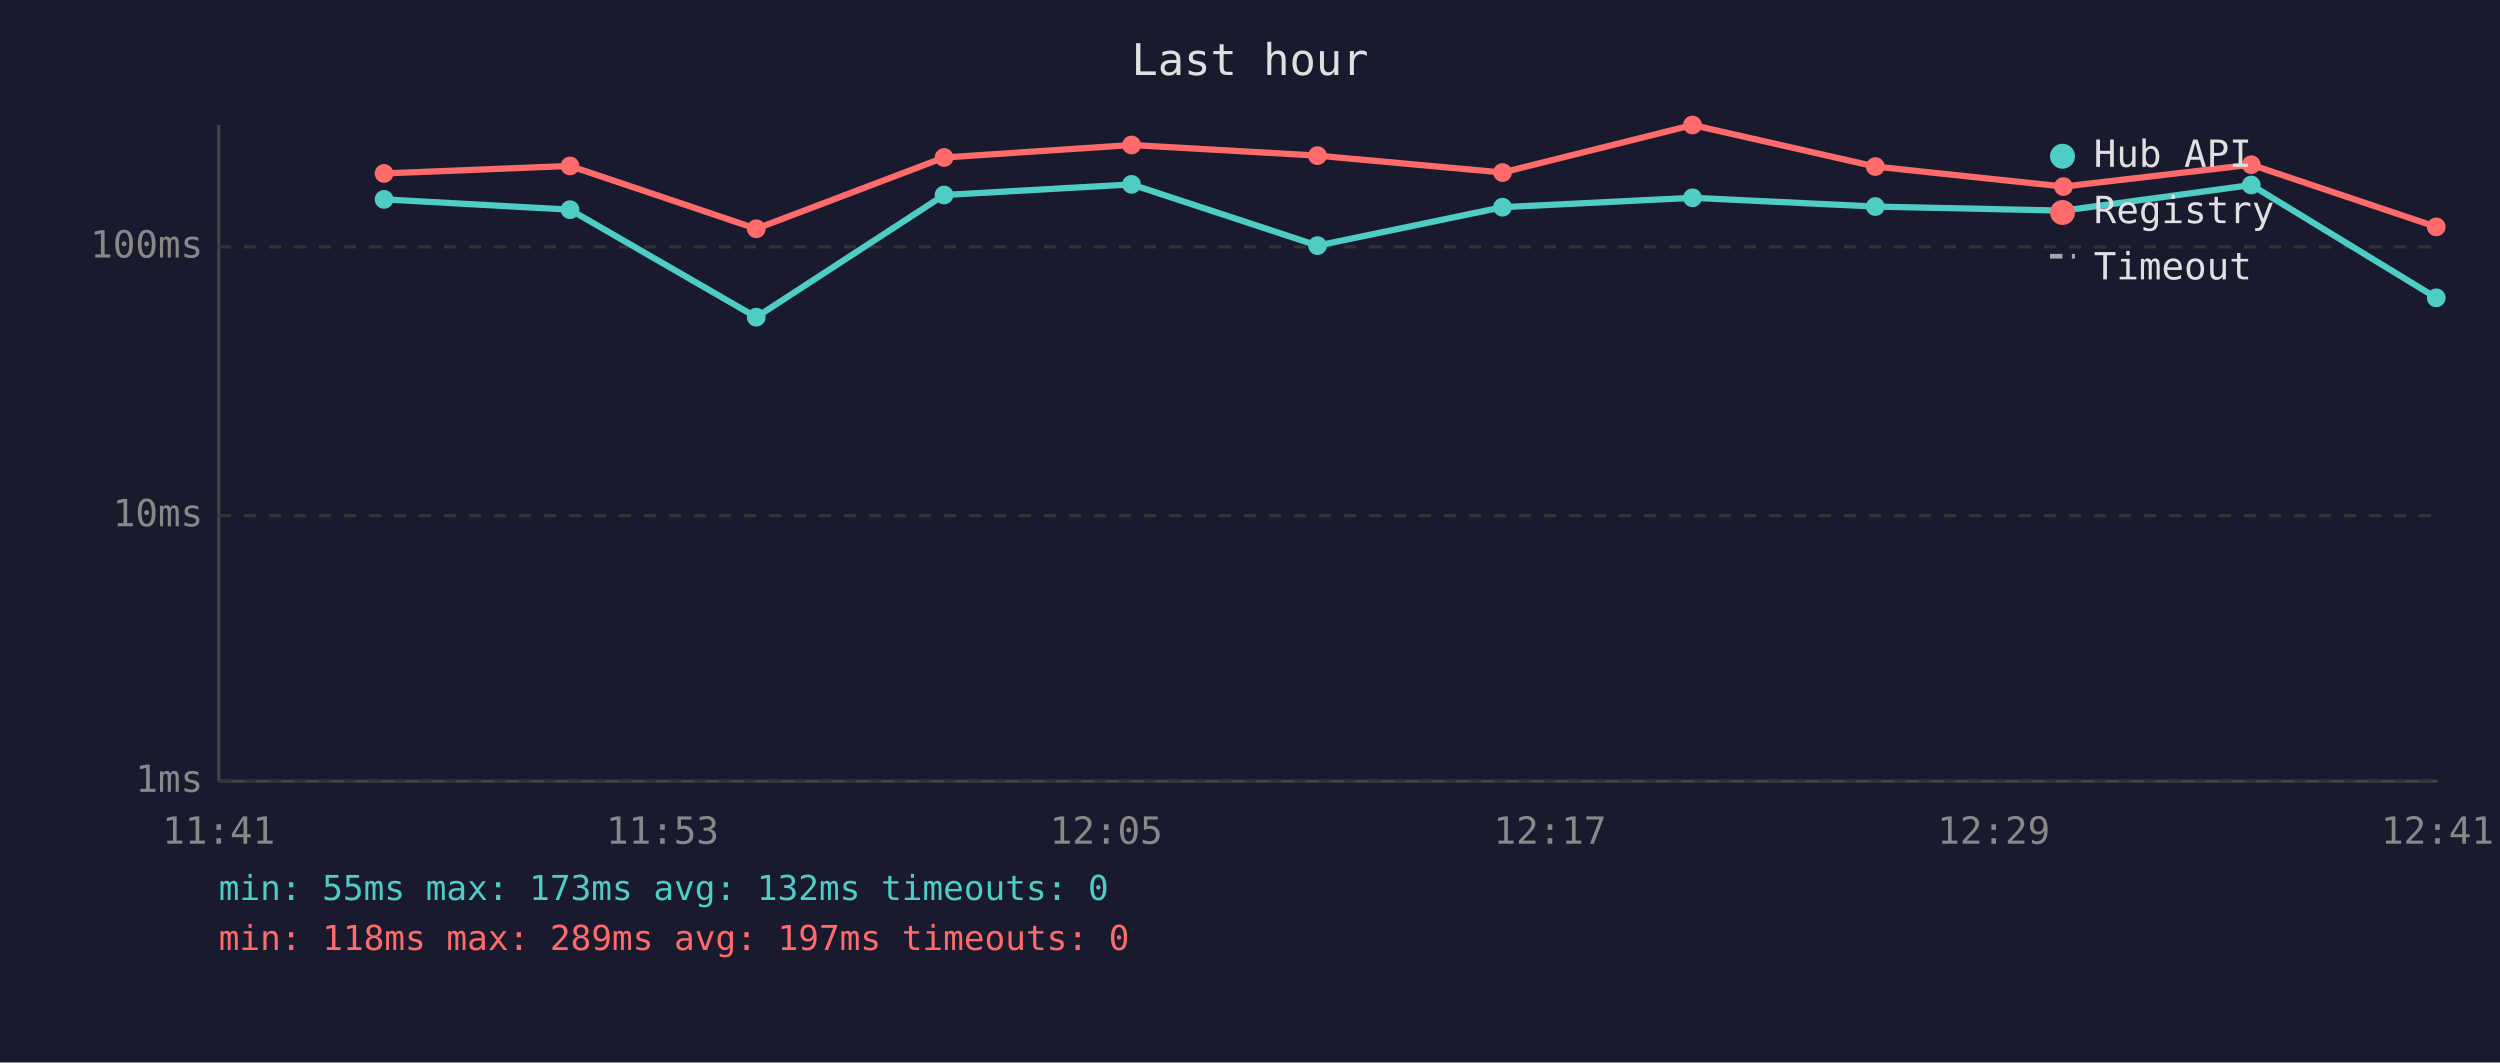
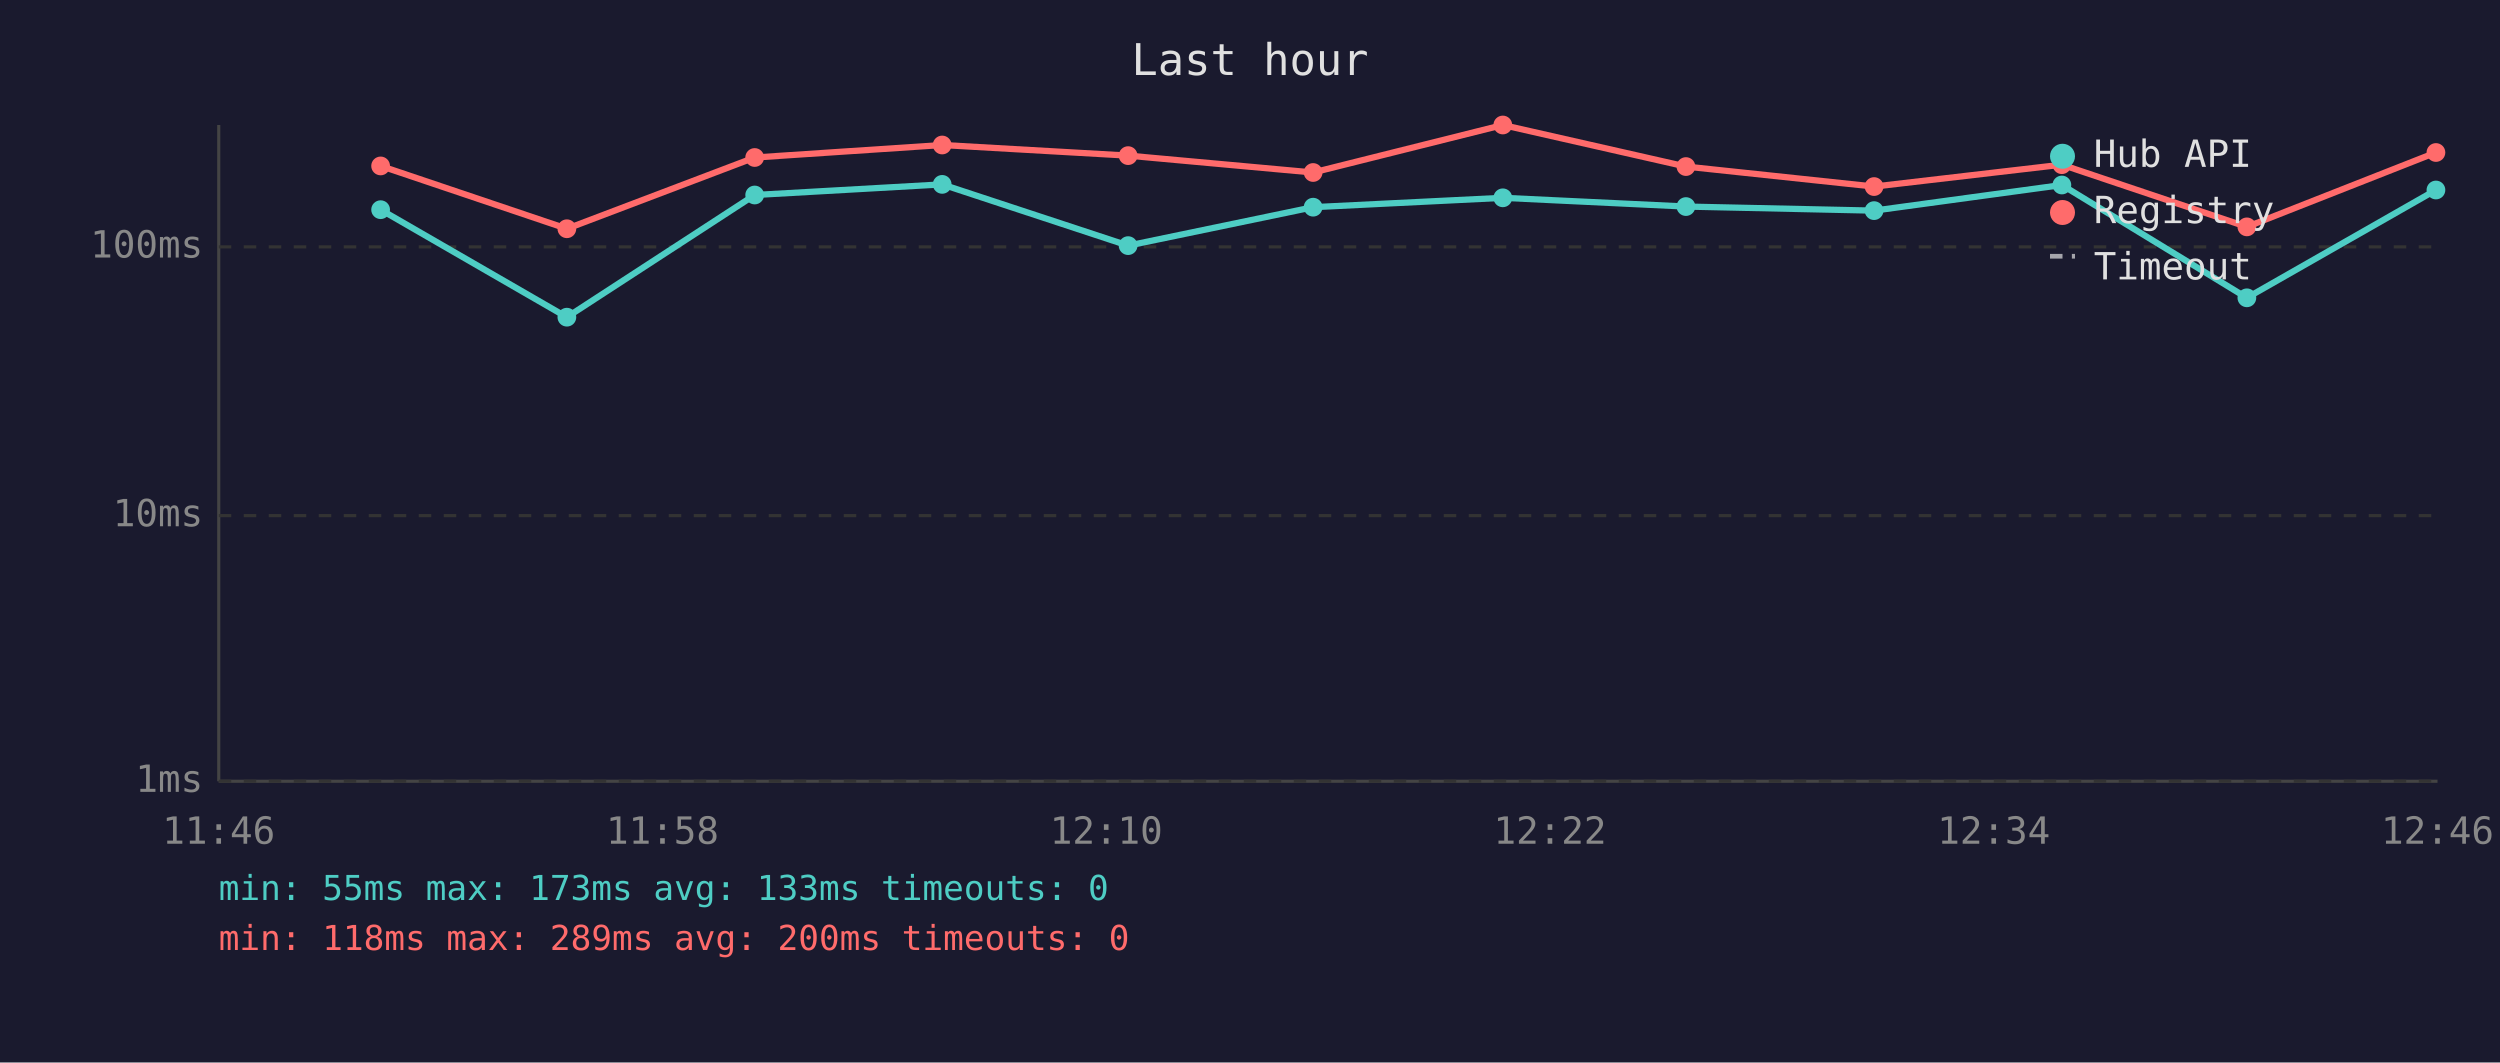
<svg xmlns="http://www.w3.org/2000/svg" viewBox="0 0 800 340" font-family="monospace" font-size="12">
  <rect width="800" height="340" fill="#1a1a2e" />
  <text x="400" y="24" fill="#e0e0e0" font-size="14" text-anchor="middle">Last hour</text>
  <line x1="70" y1="40" x2="70" y2="250" stroke="#444" stroke-width="1" />
  <line x1="70" y1="250" x2="780" y2="250" stroke="#444" stroke-width="1" />
  <line x1="70" y1="250" x2="780" y2="250" stroke="#333" stroke-width="1" stroke-dasharray="4" />
  <text x="65" y="250" fill="#888" text-anchor="end" dominant-baseline="middle">1ms</text>
  <line x1="70" y1="165" x2="780" y2="165" stroke="#333" stroke-width="1" stroke-dasharray="4" />
  <text x="65" y="165" fill="#888" text-anchor="end" dominant-baseline="middle">10ms</text>
  <line x1="70" y1="79" x2="780" y2="79" stroke="#333" stroke-width="1" stroke-dasharray="4" />
  <text x="65" y="79" fill="#888" text-anchor="end" dominant-baseline="middle">100ms</text>
-   <text x="70" y="270" fill="#888" text-anchor="middle">11:41</text>
-   <text x="212" y="270" fill="#888" text-anchor="middle">11:53</text>
-   <text x="354" y="270" fill="#888" text-anchor="middle">12:05</text>
-   <text x="496" y="270" fill="#888" text-anchor="middle">12:17</text>
-   <text x="638" y="270" fill="#888" text-anchor="middle">12:29</text>
-   <text x="780" y="270" fill="#888" text-anchor="middle">12:41</text>
-   <polyline points="122.9,63.8 182.4,67.1 242.0,101.5 302.1,62.4 362.1,59.0 421.6,78.6 480.8,66.3 541.6,63.3 600.1,66.1 660.3,67.4 720.4,59.2 779.6,95.3" fill="none" stroke="#4ecdc4" stroke-width="2" opacity="1" />
-   <circle cx="122.9" cy="63.8" r="3" fill="#4ecdc4" />
-   <circle cx="182.4" cy="67.1" r="3" fill="#4ecdc4" />
-   <circle cx="242.0" cy="101.5" r="3" fill="#4ecdc4" />
-   <circle cx="302.1" cy="62.4" r="3" fill="#4ecdc4" />
-   <circle cx="362.1" cy="59.0" r="3" fill="#4ecdc4" />
-   <circle cx="421.6" cy="78.6" r="3" fill="#4ecdc4" />
-   <circle cx="480.8" cy="66.3" r="3" fill="#4ecdc4" />
-   <circle cx="541.6" cy="63.3" r="3" fill="#4ecdc4" />
-   <circle cx="600.1" cy="66.1" r="3" fill="#4ecdc4" />
-   <circle cx="660.3" cy="67.4" r="3" fill="#4ecdc4" />
-   <circle cx="720.4" cy="59.2" r="3" fill="#4ecdc4" />
-   <circle cx="779.6" cy="95.3" r="3" fill="#4ecdc4" />
-   <polyline points="122.9,55.5 182.4,53.1 242.0,73.2 302.1,50.4 362.1,46.4 421.6,49.8 480.8,55.2 541.6,40.0 600.1,53.3 660.3,59.7 720.4,52.7 779.6,72.6" fill="none" stroke="#ff6b6b" stroke-width="2" opacity="1" />
-   <circle cx="122.9" cy="55.5" r="3" fill="#ff6b6b" />
-   <circle cx="182.4" cy="53.1" r="3" fill="#ff6b6b" />
-   <circle cx="242.0" cy="73.2" r="3" fill="#ff6b6b" />
-   <circle cx="302.1" cy="50.4" r="3" fill="#ff6b6b" />
-   <circle cx="362.1" cy="46.4" r="3" fill="#ff6b6b" />
-   <circle cx="421.6" cy="49.8" r="3" fill="#ff6b6b" />
-   <circle cx="480.8" cy="55.2" r="3" fill="#ff6b6b" />
-   <circle cx="541.6" cy="40.0" r="3" fill="#ff6b6b" />
-   <circle cx="600.1" cy="53.3" r="3" fill="#ff6b6b" />
-   <circle cx="660.3" cy="59.7" r="3" fill="#ff6b6b" />
-   <circle cx="720.4" cy="52.7" r="3" fill="#ff6b6b" />
-   <circle cx="779.6" cy="72.6" r="3" fill="#ff6b6b" />
+   <text x="70" y="270" fill="#888" text-anchor="middle">11:46</text>
+   <text x="212" y="270" fill="#888" text-anchor="middle">11:58</text>
+   <text x="354" y="270" fill="#888" text-anchor="middle">12:10</text>
+   <text x="496" y="270" fill="#888" text-anchor="middle">12:22</text>
+   <text x="638" y="270" fill="#888" text-anchor="middle">12:34</text>
+   <text x="780" y="270" fill="#888" text-anchor="middle">12:46</text>
+   <polyline points="121.8,67.1 181.4,101.5 241.5,62.4 301.5,59.0 361.0,78.6 420.2,66.3 480.9,63.3 539.5,66.1 599.7,67.4 659.8,59.2 719.0,95.3 779.5,60.8" fill="none" stroke="#4ecdc4" stroke-width="2" opacity="1" />
+   <circle cx="121.8" cy="67.1" r="3" fill="#4ecdc4" />
+   <circle cx="181.4" cy="101.5" r="3" fill="#4ecdc4" />
+   <circle cx="241.5" cy="62.4" r="3" fill="#4ecdc4" />
+   <circle cx="301.5" cy="59.0" r="3" fill="#4ecdc4" />
+   <circle cx="361.0" cy="78.6" r="3" fill="#4ecdc4" />
+   <circle cx="420.2" cy="66.3" r="3" fill="#4ecdc4" />
+   <circle cx="480.9" cy="63.3" r="3" fill="#4ecdc4" />
+   <circle cx="539.5" cy="66.1" r="3" fill="#4ecdc4" />
+   <circle cx="599.7" cy="67.4" r="3" fill="#4ecdc4" />
+   <circle cx="659.8" cy="59.2" r="3" fill="#4ecdc4" />
+   <circle cx="719.0" cy="95.3" r="3" fill="#4ecdc4" />
+   <circle cx="779.5" cy="60.8" r="3" fill="#4ecdc4" />
+   <polyline points="121.8,53.1 181.4,73.2 241.5,50.4 301.5,46.4 361.0,49.8 420.2,55.2 480.9,40.0 539.5,53.3 599.7,59.7 659.8,52.7 719.0,72.6 779.5,48.8" fill="none" stroke="#ff6b6b" stroke-width="2" opacity="1" />
+   <circle cx="121.8" cy="53.1" r="3" fill="#ff6b6b" />
+   <circle cx="181.4" cy="73.2" r="3" fill="#ff6b6b" />
+   <circle cx="241.5" cy="50.4" r="3" fill="#ff6b6b" />
+   <circle cx="301.5" cy="46.4" r="3" fill="#ff6b6b" />
+   <circle cx="361.0" cy="49.8" r="3" fill="#ff6b6b" />
+   <circle cx="420.2" cy="55.2" r="3" fill="#ff6b6b" />
+   <circle cx="480.9" cy="40.0" r="3" fill="#ff6b6b" />
+   <circle cx="539.5" cy="53.3" r="3" fill="#ff6b6b" />
+   <circle cx="599.7" cy="59.7" r="3" fill="#ff6b6b" />
+   <circle cx="659.8" cy="52.7" r="3" fill="#ff6b6b" />
+   <circle cx="719.0" cy="72.6" r="3" fill="#ff6b6b" />
+   <circle cx="779.5" cy="48.8" r="3" fill="#ff6b6b" />
  <circle cx="660" cy="50" r="4" fill="#4ecdc4" />
  <text x="670" y="50" fill="#e0e0e0" dominant-baseline="middle">Hub API</text>
  <circle cx="660" cy="68" r="4" fill="#ff6b6b" />
  <text x="670" y="68" fill="#e0e0e0" dominant-baseline="middle">Registry</text>
  <line x1="656" y1="82" x2="664" y2="82" stroke="#e0e0e0" stroke-width="1.5" stroke-dasharray="4,3" opacity="0.7" />
  <text x="670" y="86" fill="#e0e0e0" dominant-baseline="middle">Timeout</text>
-   <text x="70" y="288" fill="#4ecdc4" font-size="11">min: 55ms  max: 173ms  avg: 132ms  timeouts: 0</text>
-   <text x="70" y="304" fill="#ff6b6b" font-size="11">min: 118ms  max: 289ms  avg: 197ms  timeouts: 0</text>
+   <text x="70" y="288" fill="#4ecdc4" font-size="11">min: 55ms  max: 173ms  avg: 133ms  timeouts: 0</text>
+   <text x="70" y="304" fill="#ff6b6b" font-size="11">min: 118ms  max: 289ms  avg: 200ms  timeouts: 0</text>
</svg>
